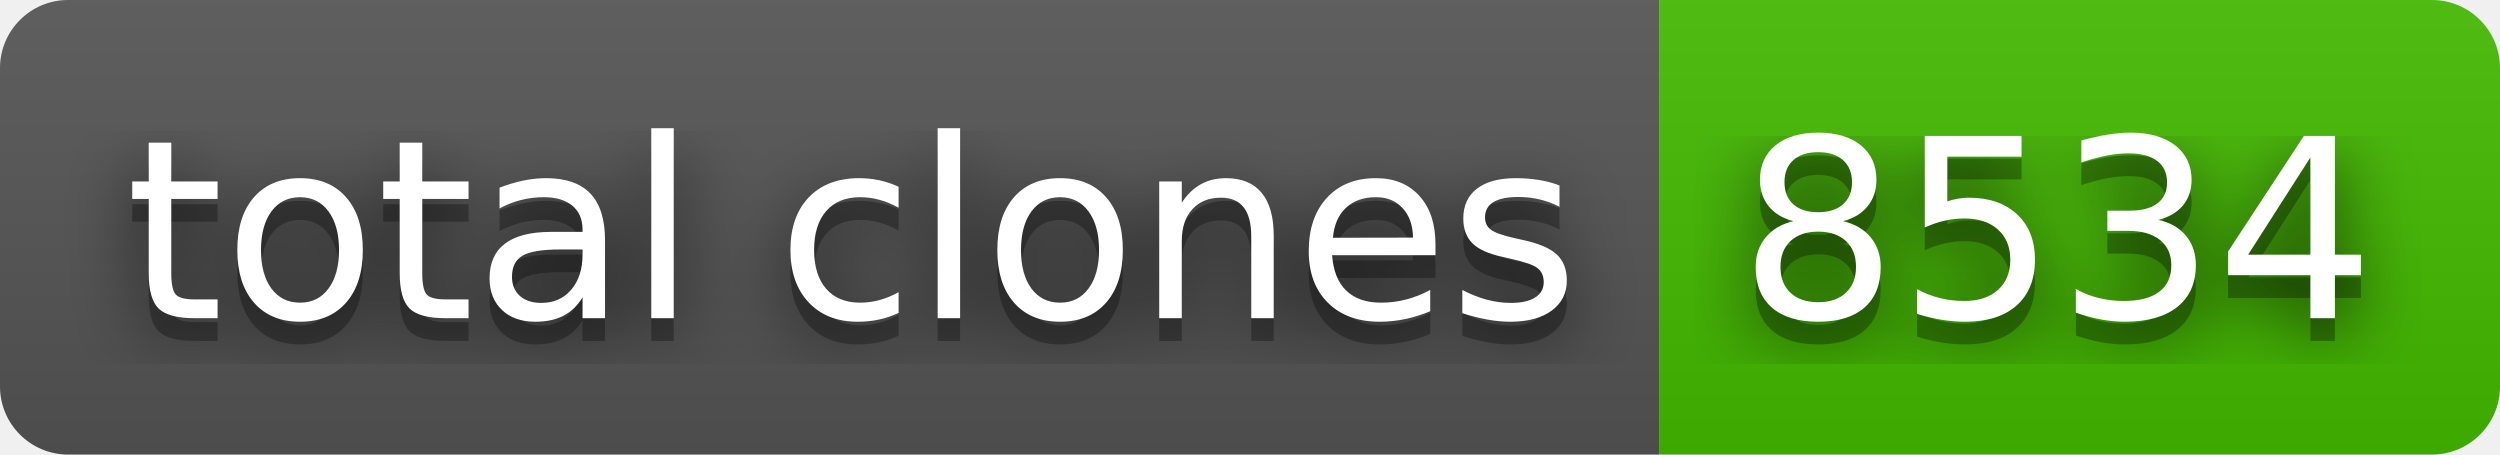
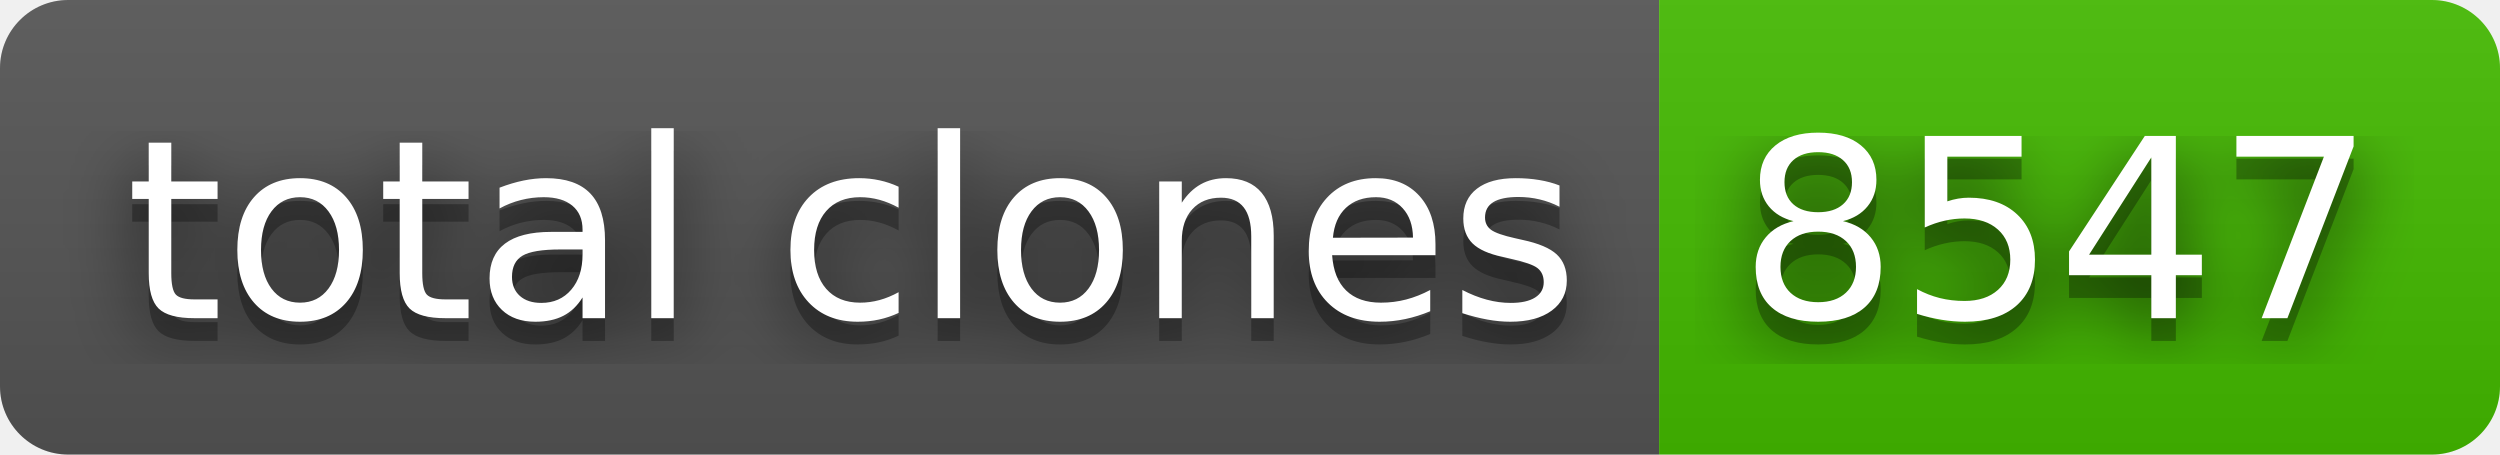
- <svg xmlns="http://www.w3.org/2000/svg" width="110" height="20" role="img" aria-label="total clones: 8534">
+ <svg xmlns="http://www.w3.org/2000/svg" width="110" height="20" role="img" aria-label="total clones: 8547">
  <filter id="blur">
    <feGaussianBlur stdDeviation="16" />
  </filter>
  <linearGradient id="s" x2="0" y2="100%">
    <stop offset="0" stop-color="#bbb" stop-opacity=".1" />
    <stop offset="1" stop-opacity=".1" />
  </linearGradient>
  <clipPath id="r">
    <rect width="110" height="20" rx="3" />
  </clipPath>
  <g clip-path="url(#r)">
    <rect width="73" height="20" fill="#555" />
    <rect x="73" width="37" height="20" fill="#4b0" />
    <rect width="110" height="20" fill="url(#s)" />
  </g>
  <g fill="#fff" text-anchor="middle" font-family="Verdana,Geneva,DejaVu Sans,sans-serif" text-rendering="geometricPrecision" font-size="110">
    <g transform="scale(.1)">
      <g aria-hidden="true" fill="#010101">
        <text x="375" y="150" fill-opacity=".8" filter="url(#blur)" textLength="630">total clones</text>
        <text x="375" y="150" fill-opacity=".3" textLength="630">total clones</text>
      </g>
      <text x="375" y="140" textLength="630">total clones</text>
    </g>
    <g transform="scale(.1)">
      <g aria-hidden="true" fill="#010101">
-         <text x="905" y="150" fill-opacity=".8" filter="url(#blur)" textLength="270">8534</text>
-         <text x="905" y="150" fill-opacity=".3" textLength="270">8534</text>
+         <text x="905" y="150" fill-opacity=".8" filter="url(#blur)" textLength="270">8547</text>
+         <text x="905" y="150" fill-opacity=".3" textLength="270">8547</text>
      </g>
-       <text x="905" y="140" textLength="270">8534</text>
+       <text x="905" y="140" textLength="270">8547</text>
    </g>
  </g>
</svg>
